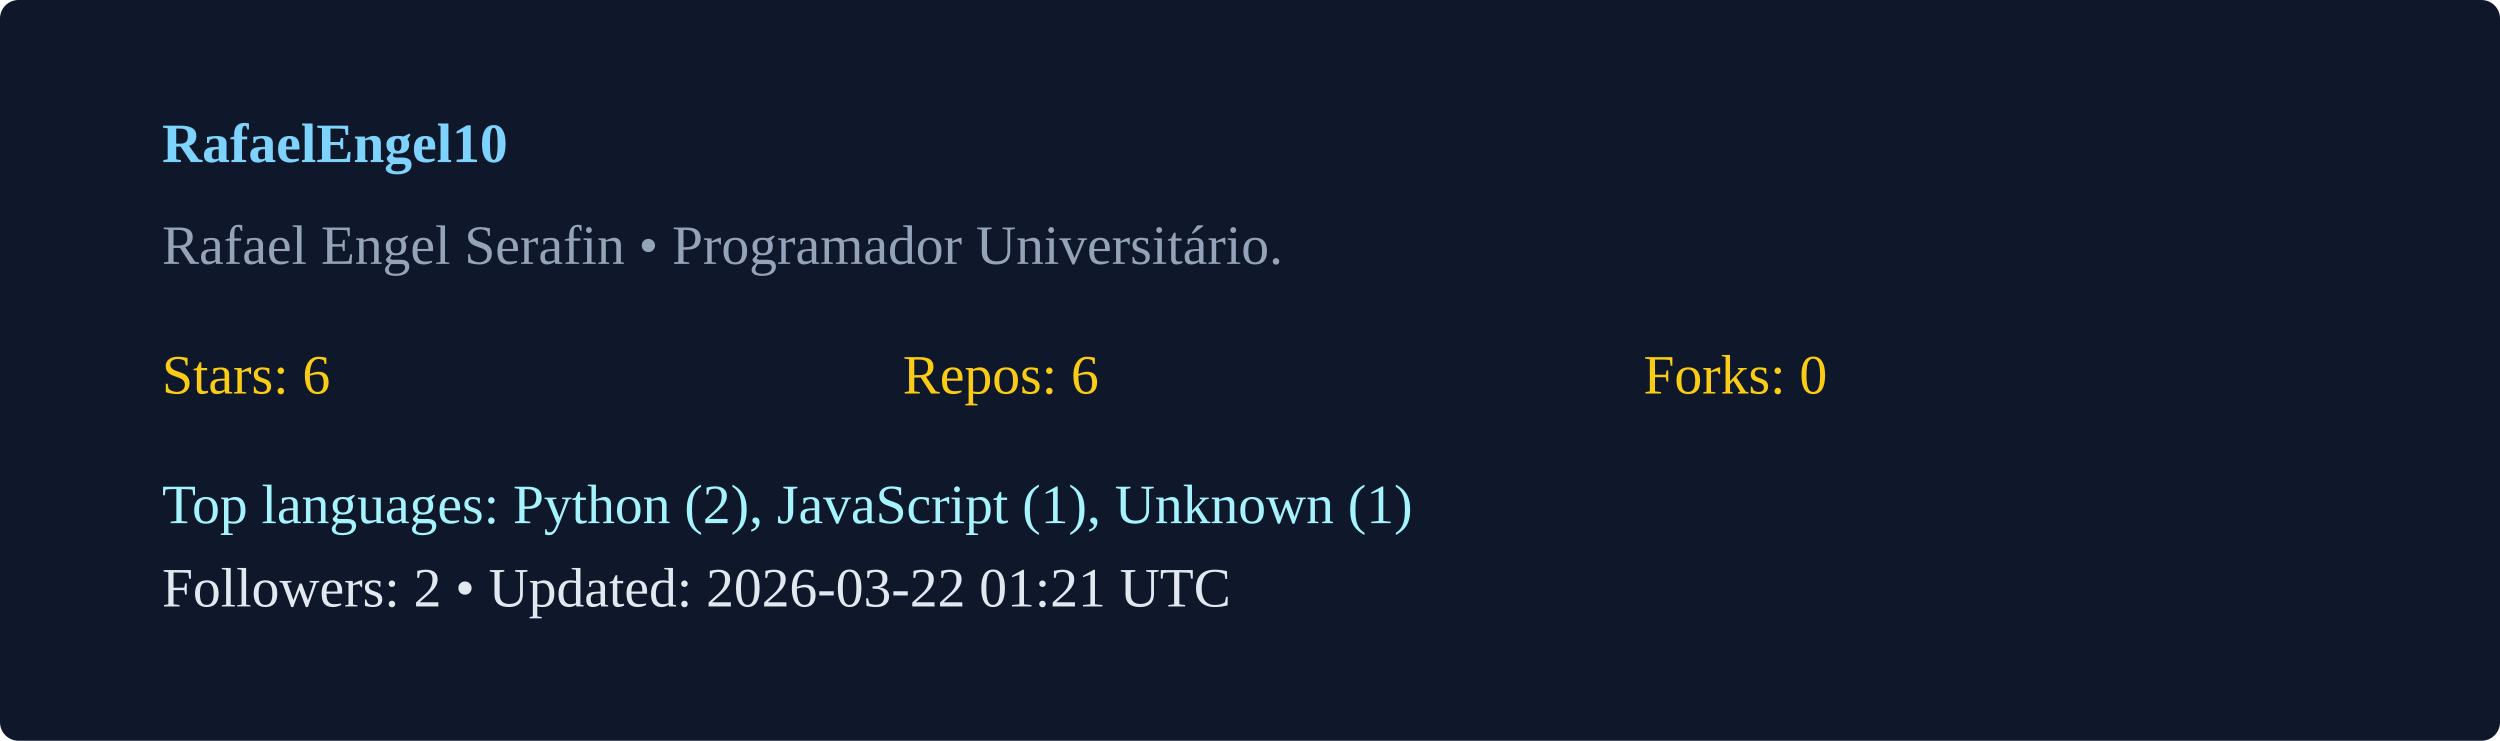
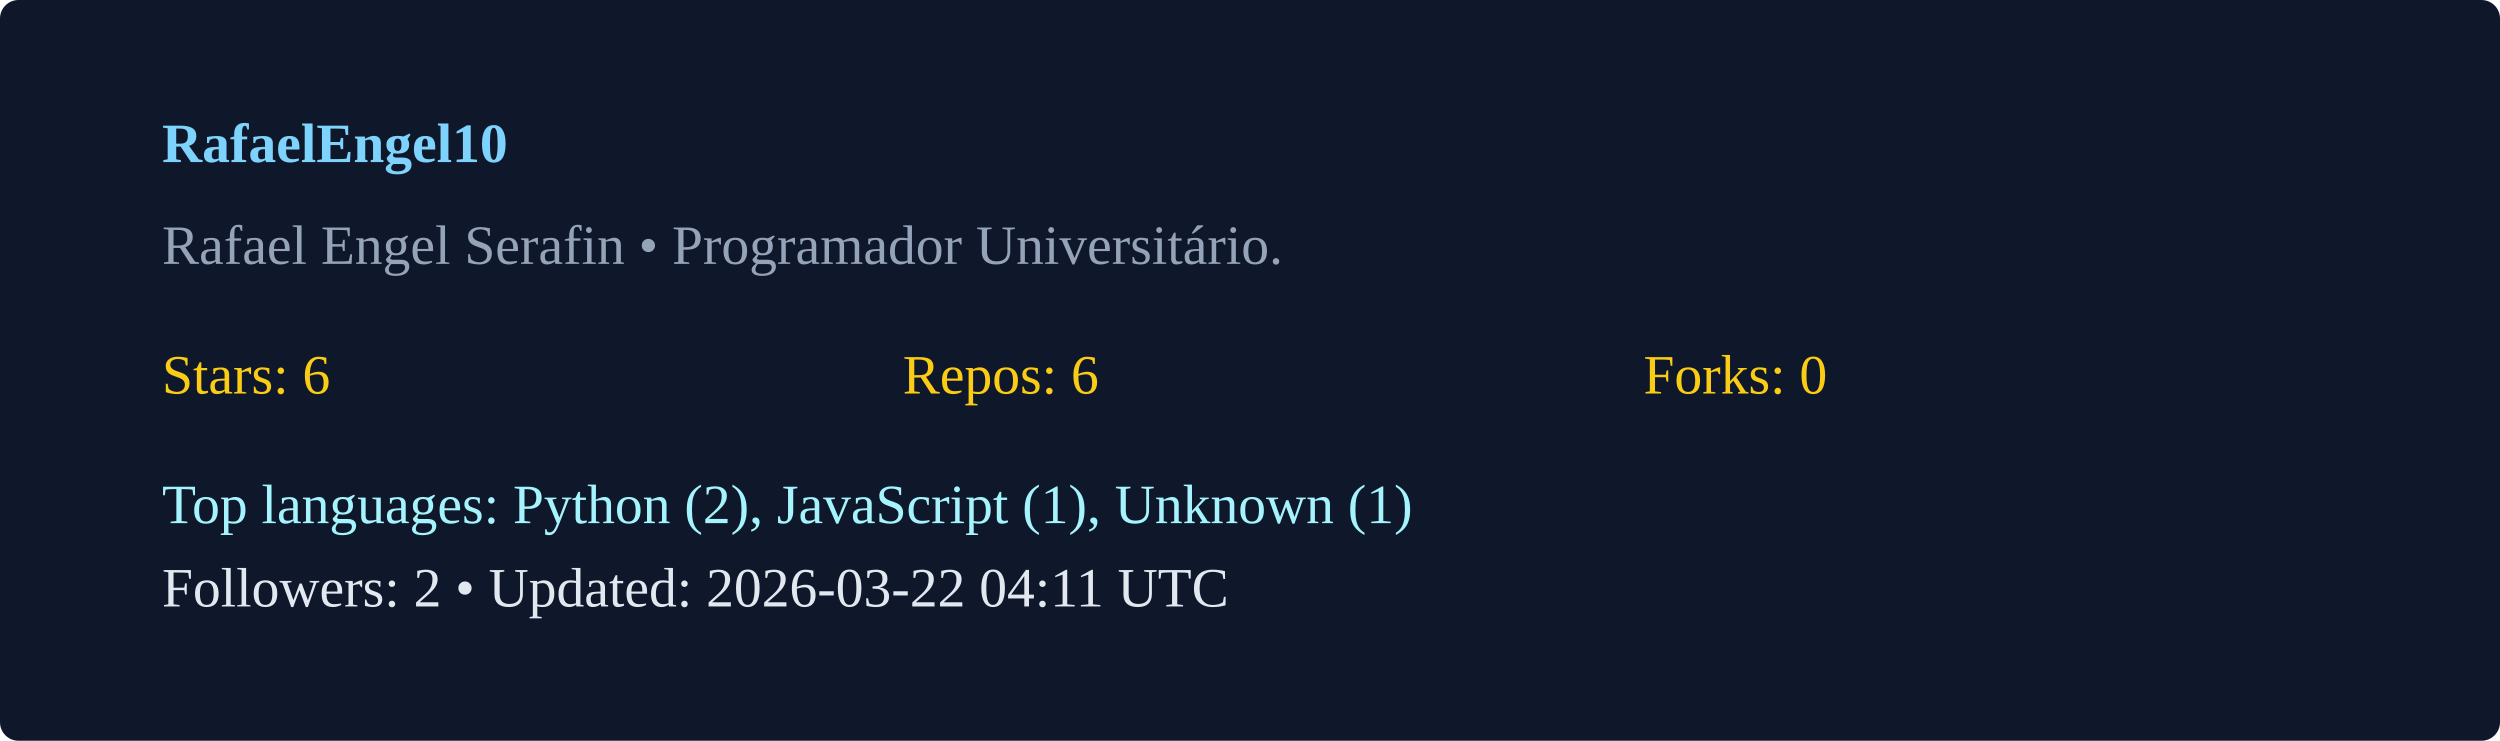
<svg xmlns="http://www.w3.org/2000/svg" width="540" height="160" viewBox="0 0 540 160">
  <rect width="100%" height="100%" rx="4" fill="#0f172a" />
  <g transform="translate(35,35)">
    <text x="0" y="0" fill="#7dd3fc" font-weight="600">RafaelEngel10</text>
    <text x="0" y="22" fill="#94a3b8">Rafael Engel Serafin  • Programador Universitário. </text>
    <g transform="translate(0,50)">
      <text x="0" y="0" fill="#facc15">Stars: 6</text>
      <text x="160" y="0" fill="#facc15">Repos: 6</text>
      <text x="320" y="0" fill="#facc15">Forks: 0</text>
      <text x="0" y="28" fill="#a5f3fc">Top languages: Python (2), JavaScript (1), Unknown (1)</text>
-       <text x="0" y="46" fill="#e2e8f0">Followers: 2 • Updated: 2026-03-22 01:21 UTC</text>
+       <text x="0" y="46" fill="#e2e8f0">Followers: 2 • Updated: 2026-03-22 04:11 UTC</text>
    </g>
  </g>
</svg>
